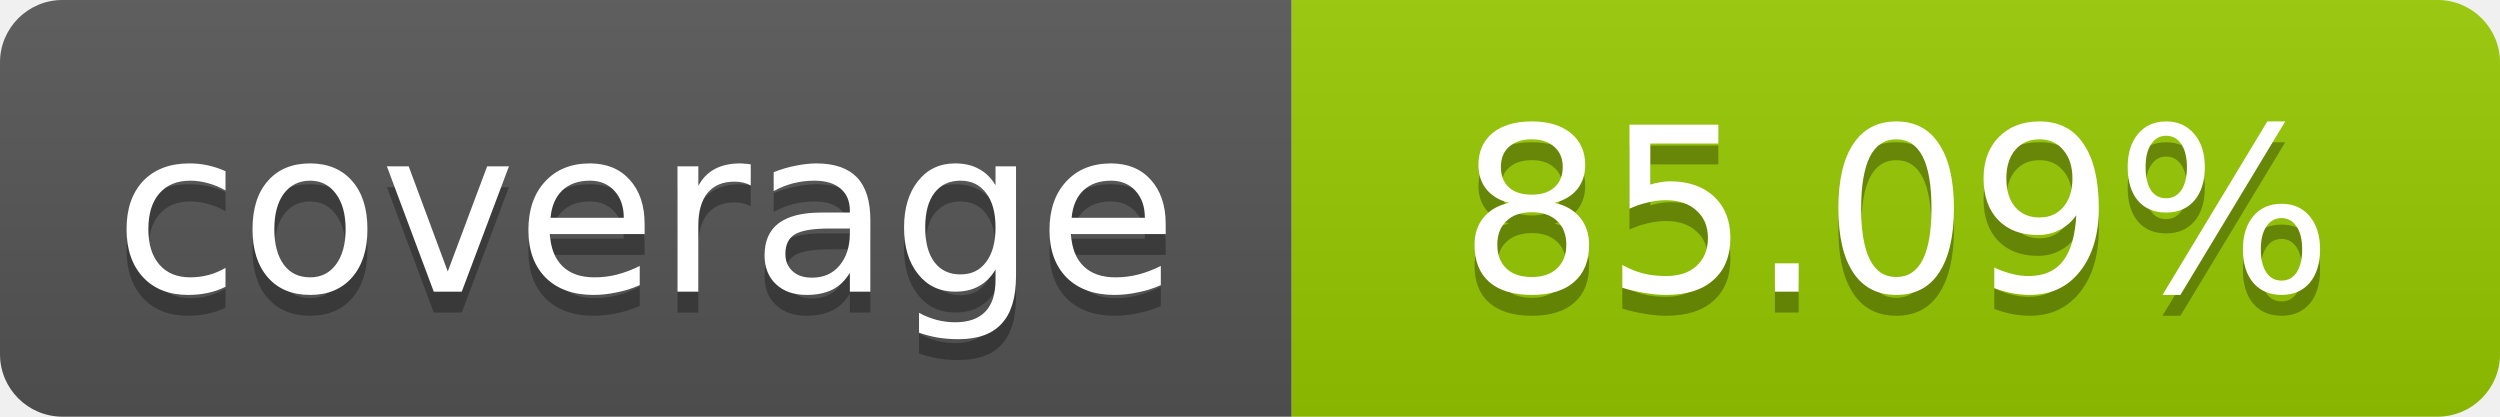
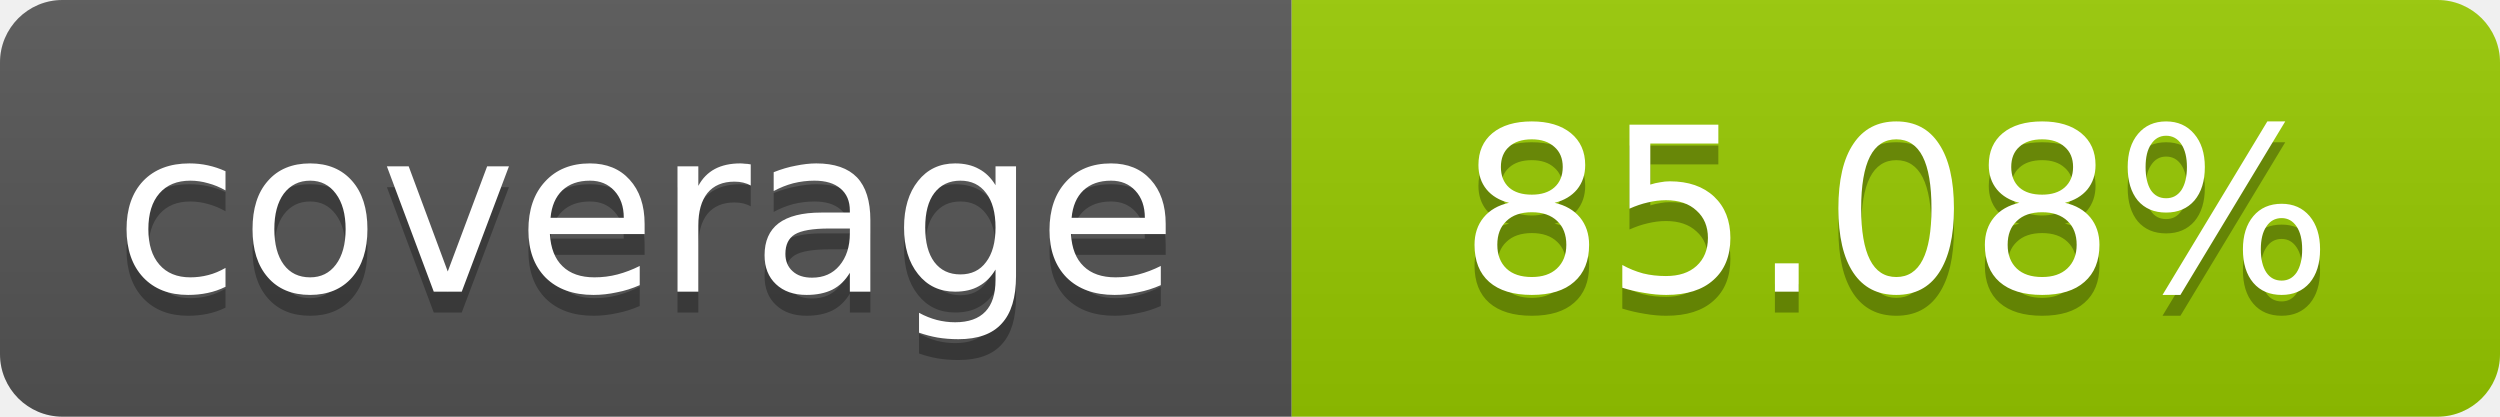
- <svg xmlns="http://www.w3.org/2000/svg" width="120" height="20" role="img" aria-label="coverage: 85.09%">
+ <svg xmlns="http://www.w3.org/2000/svg" width="120" height="20" role="img" aria-label="coverage: 85.08%">
  <linearGradient id="s" x2="0" y2="100%">
    <stop offset="0" stop-color="#bbb" stop-opacity=".1" />
    <stop offset="1" stop-opacity=".1" />
  </linearGradient>
  <clipPath id="r">
    <rect width="120" height="20" rx="3" fill="#fff" />
  </clipPath>
  <g clip-path="url(#r)">
    <rect width="62" height="20" fill="#555" />
    <rect x="62" width="58" height="20" fill="#97CA00" />
    <rect width="120" height="20" fill="url(#s)" />
  </g>
  <g fill="#fff" text-anchor="middle" font-family="Verdana,Geneva,DejaVu Sans,sans-serif" font-size="11">
    <text x="31" y="15" fill="#010101" fill-opacity=".3">coverage</text>
    <text x="31" y="14">coverage</text>
-     <text x="91" y="15" fill="#010101" fill-opacity=".3">85.09%</text>
-     <text x="91" y="14">85.09%</text>
+     <text x="91" y="15" fill="#010101" fill-opacity=".3">85.08%</text>
+     <text x="91" y="14">85.08%</text>
  </g>
</svg>
